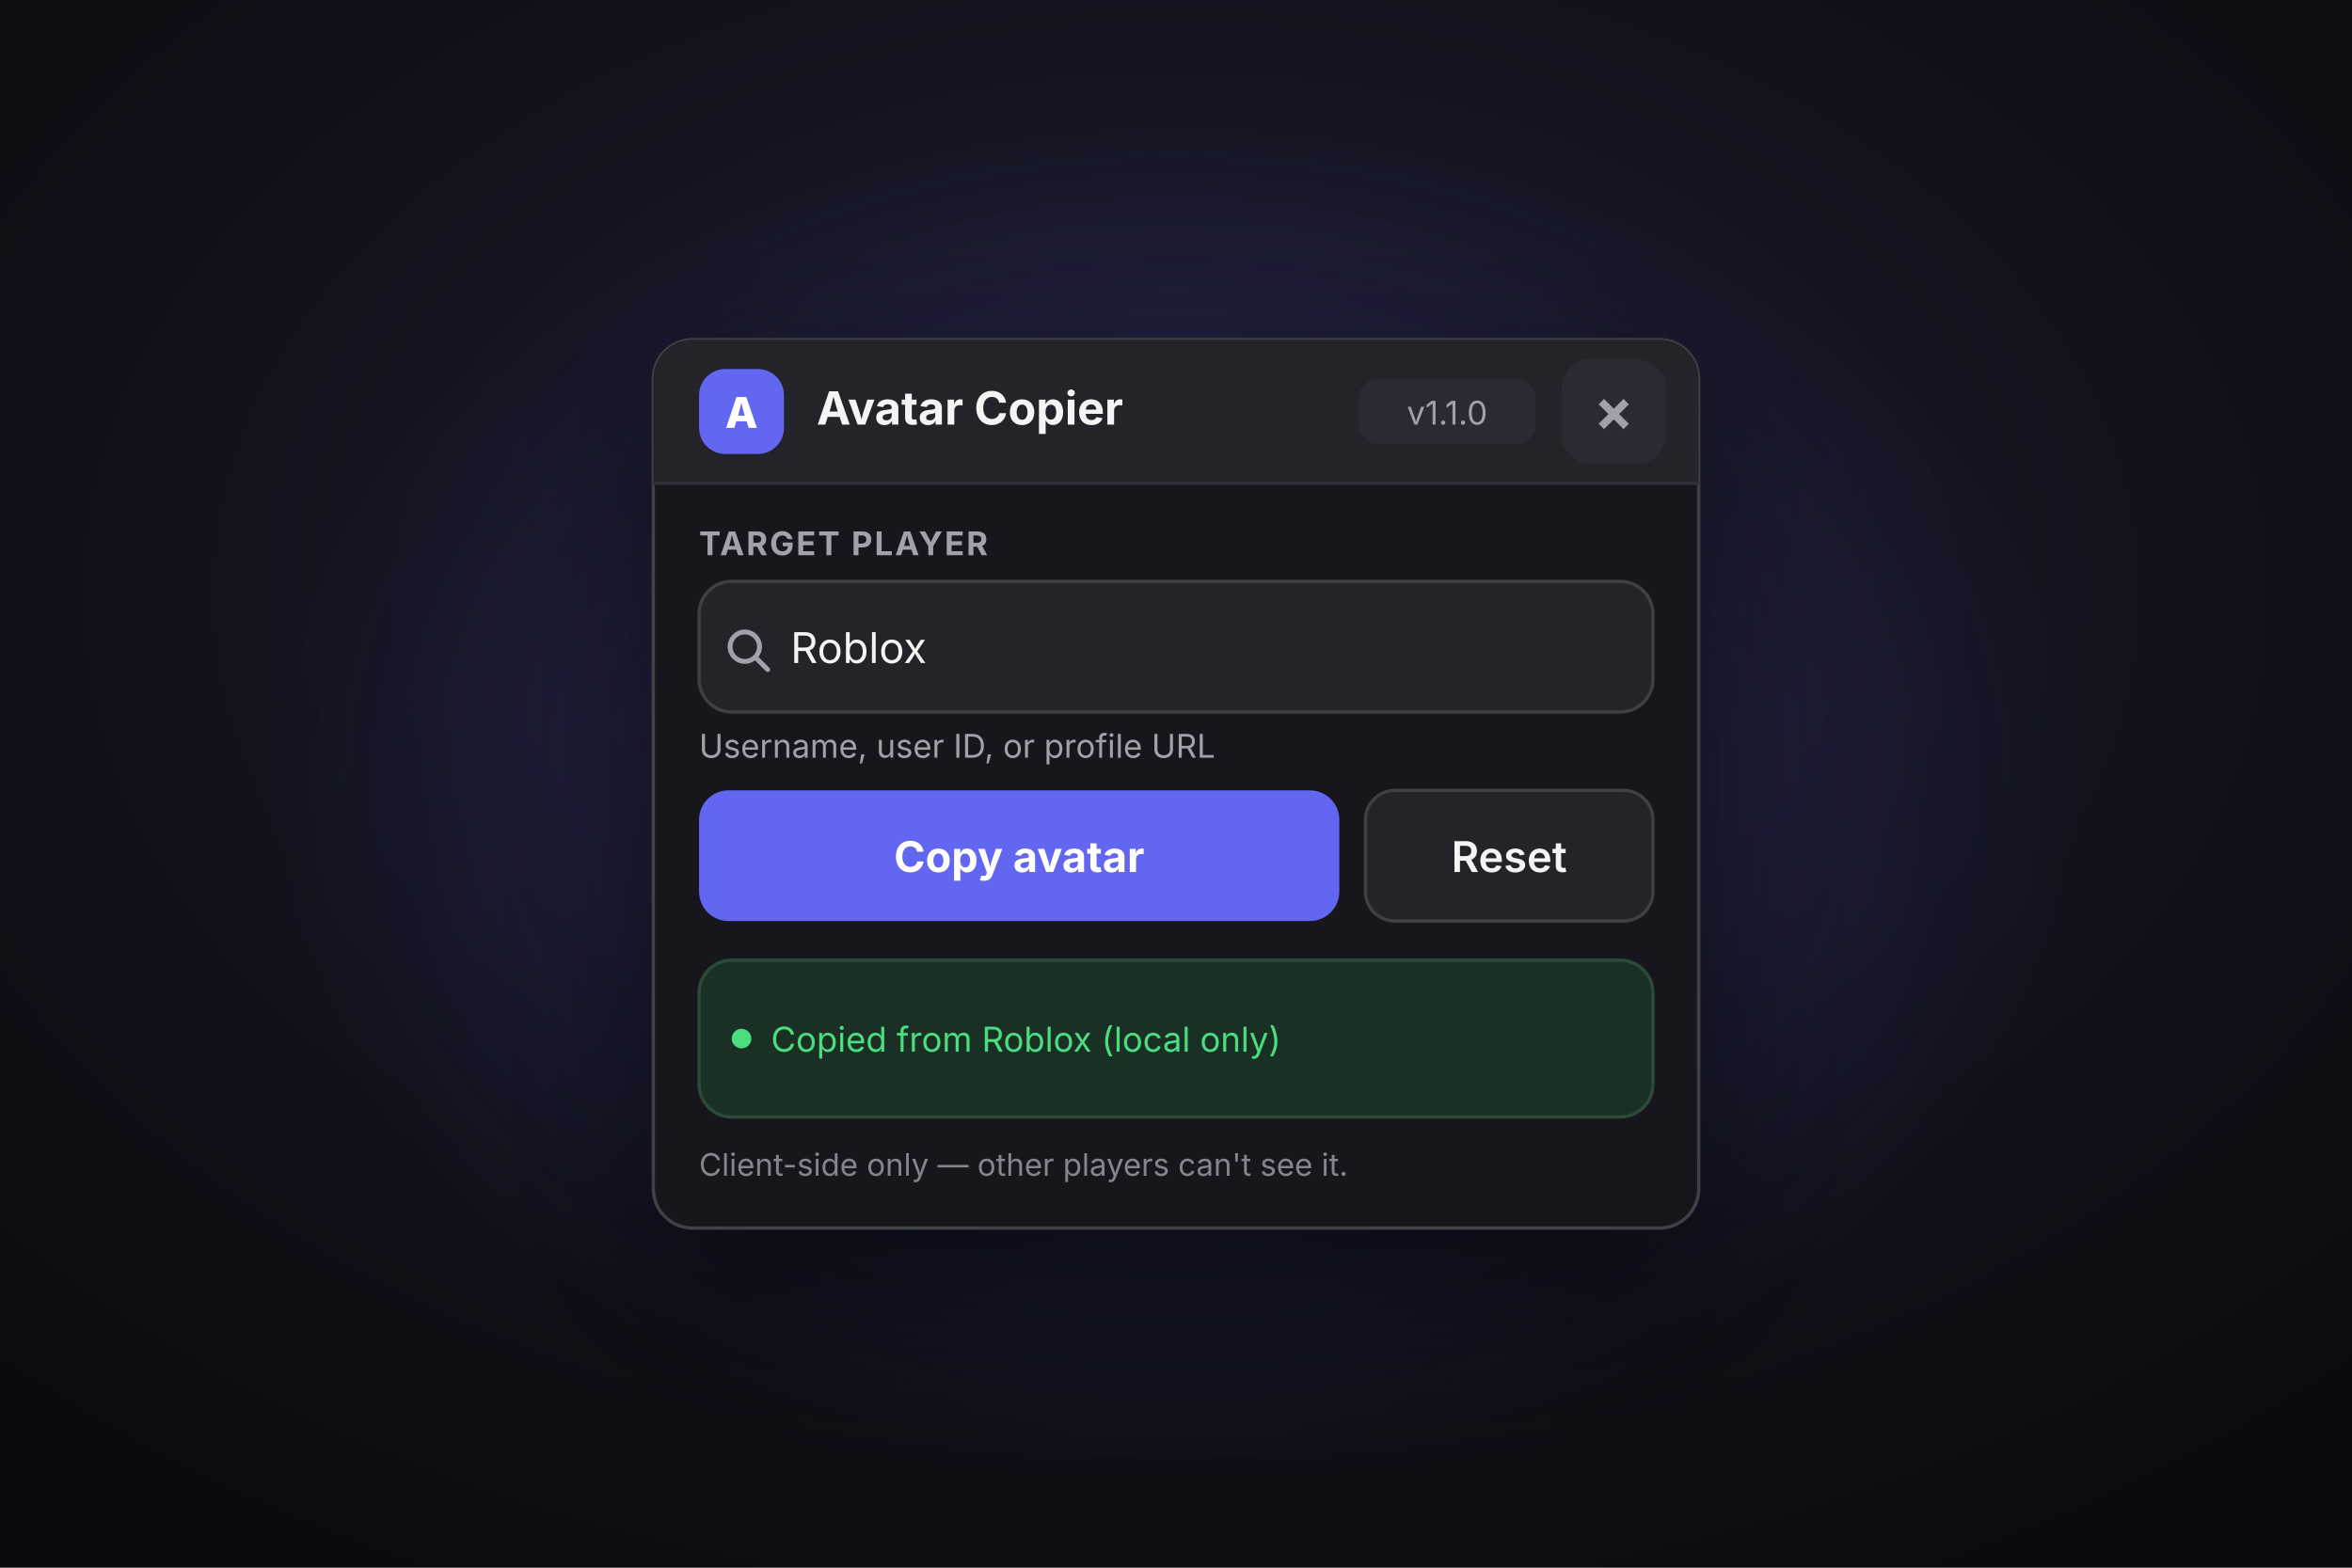
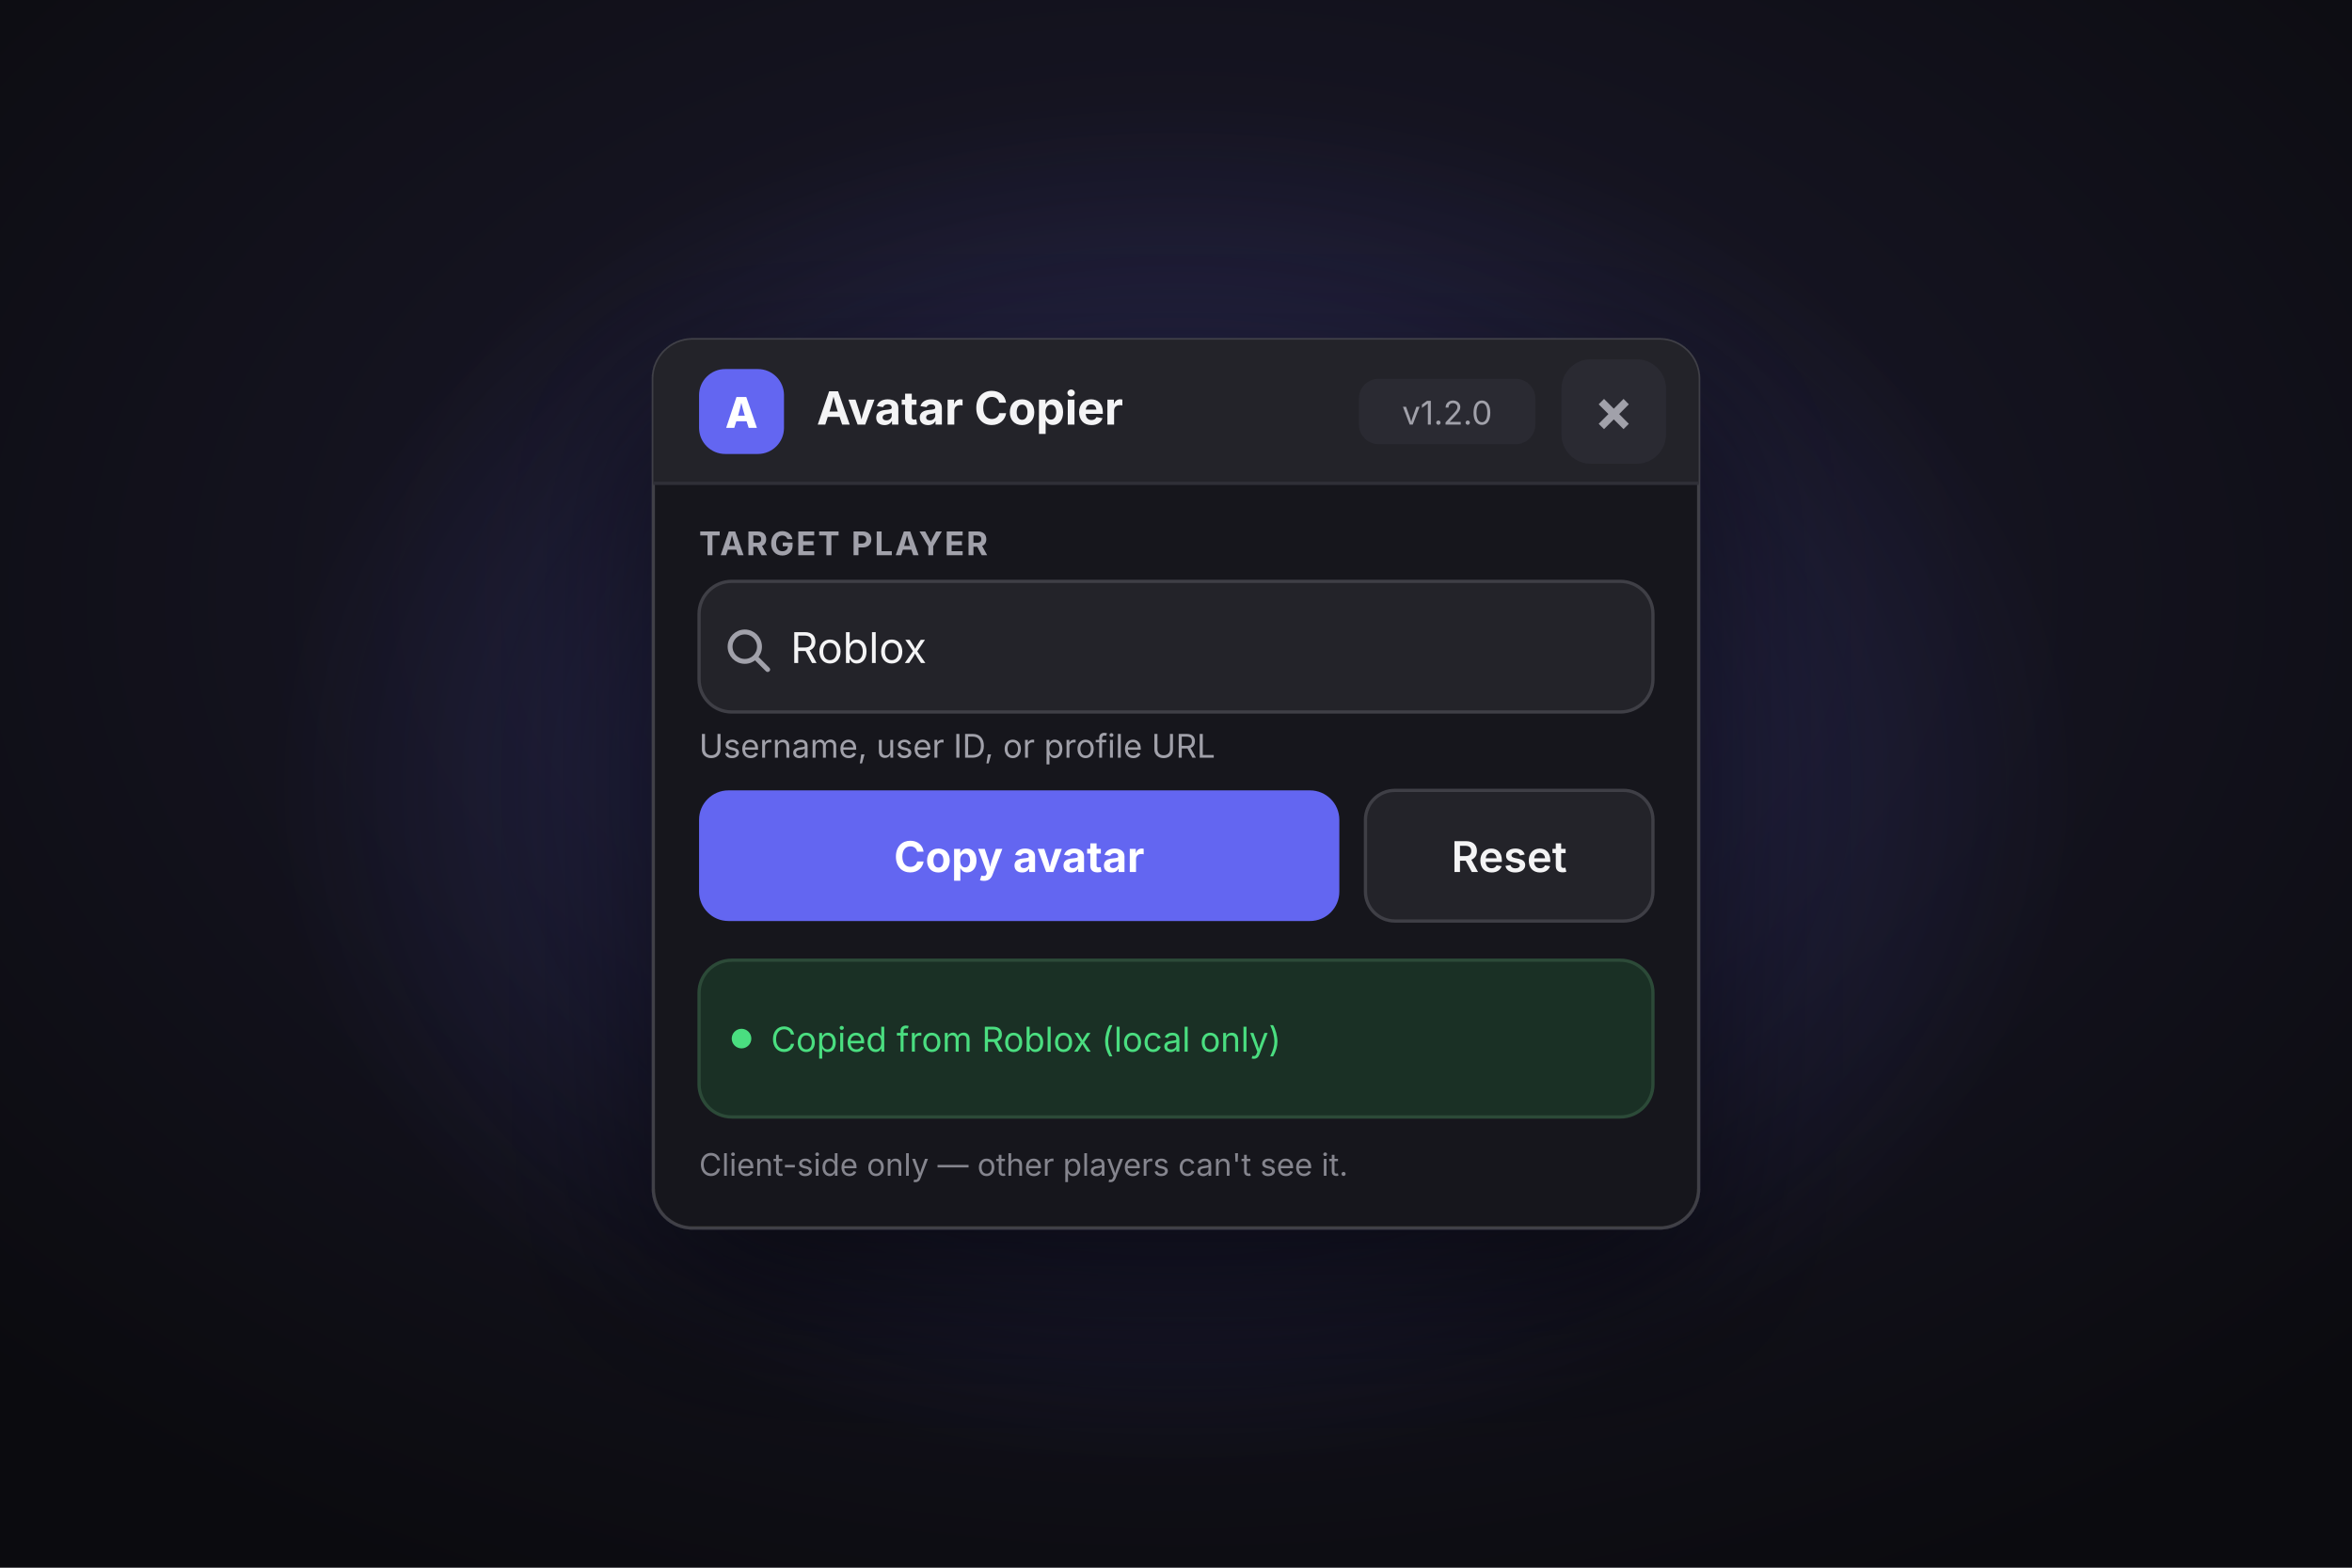
<svg xmlns="http://www.w3.org/2000/svg" width="720" height="480" viewBox="0 0 720 480" role="img" aria-labelledby="title desc">
  <defs>
    <radialGradient id="pageGlow" cx="50%" cy="38%" r="70%">
      <stop offset="0%" stop-color="#1d1b2f" />
      <stop offset="100%" stop-color="#0b0b0f" />
    </radialGradient>
    <radialGradient id="accentGlow" cx="50%" cy="50%" r="50%">
      <stop offset="0%" stop-color="#6366f1" stop-opacity="0.30" />
      <stop offset="100%" stop-color="#6366f1" stop-opacity="0" />
    </radialGradient>
    <filter id="windowShadow" x="-30%" y="-30%" width="160%" height="170%">
      <feDropShadow dx="0" dy="20" stdDeviation="26" flood-color="#000000" flood-opacity="0.60" />
    </filter>
    <clipPath id="windowClip">
      <rect x="200" y="104" width="320" height="272" rx="12" />
    </clipPath>
  </defs>
  <rect width="720" height="480" fill="url(#pageGlow)" />
  <ellipse cx="360" cy="240" rx="280" ry="210" fill="url(#accentGlow)" />
  <g filter="url(#windowShadow)">
    <rect x="200" y="104" width="320" height="272" rx="12" fill="#18181b" stroke="#3f3f46" />
  </g>
  <g clip-path="url(#windowClip)">
    <rect x="200" y="104" width="320" height="44" fill="#232329" />
  </g>
  <line x1="200" y1="148" x2="520" y2="148" stroke="#2f2f37" />
  <rect x="214" y="113" width="26" height="26" rx="8" fill="#6366f1" />
  <text x="227" y="131" text-anchor="middle" font-family="Inter, 'Segoe UI', Helvetica, Arial, sans-serif" font-size="13" font-weight="800" fill="#ffffff">A</text>
  <text x="250" y="130" font-family="Inter, 'Segoe UI', Helvetica, Arial, sans-serif" font-size="14" font-weight="700" fill="#f4f4f5">Avatar Copier</text>
  <rect x="416" y="116" width="54" height="20" rx="6" fill="#2a2a32" />
-   <text x="443" y="130" text-anchor="middle" font-family="Inter, 'Segoe UI', Helvetica, Arial, sans-serif" font-size="10" fill="#a1a1aa">v1.1.0</text>
+   <text x="443" y="130" text-anchor="middle" font-family="Inter, 'Segoe UI', Helvetica, Arial, sans-serif" font-size="10" fill="#a1a1aa">v1.2.0</text>
  <rect x="478" y="110" width="32" height="32" rx="9" fill="#2a2a32" />
  <text x="494" y="132" text-anchor="middle" font-family="Inter, 'Segoe UI', Helvetica, Arial, sans-serif" font-size="18" font-weight="700" fill="#a1a1aa">×</text>
  <text x="214" y="170" font-family="Inter, 'Segoe UI', Helvetica, Arial, sans-serif" font-size="10" font-weight="700" letter-spacing="0.6" fill="#a1a1aa">TARGET PLAYER</text>
  <rect x="214" y="178" width="292" height="40" rx="10" fill="#232329" stroke="#3f3f46" />
  <circle cx="228" cy="198" r="4.5" fill="none" stroke="#a1a1aa" stroke-width="1.5" />
  <line x1="231.5" y1="201.5" x2="235" y2="205" stroke="#a1a1aa" stroke-width="1.5" stroke-linecap="round" />
  <text x="242" y="203" font-family="Inter, 'Segoe UI', Helvetica, Arial, sans-serif" font-size="13" fill="#f4f4f5">Roblox</text>
  <text x="214" y="232" font-family="Inter, 'Segoe UI', Helvetica, Arial, sans-serif" font-size="10" fill="#a1a1aa">Username, user ID, or profile URL</text>
  <rect x="214" y="242" width="196" height="40" rx="9" fill="#6366f1" />
  <text x="312" y="267" text-anchor="middle" font-family="Inter, 'Segoe UI', Helvetica, Arial, sans-serif" font-size="13" font-weight="700" fill="#ffffff">Copy avatar</text>
  <rect x="418" y="242" width="88" height="40" rx="9" fill="#232329" stroke="#3f3f46" />
  <text x="462" y="267" text-anchor="middle" font-family="Inter, 'Segoe UI', Helvetica, Arial, sans-serif" font-size="13" font-weight="600" fill="#f4f4f5">Reset</text>
  <rect x="214" y="294" width="292" height="48" rx="10" fill="#1a3025" stroke="#2c4a38" />
  <circle cx="227" cy="318" r="3" fill="#4ade80" />
  <text x="236" y="322" font-family="Inter, 'Segoe UI', Helvetica, Arial, sans-serif" font-size="10.5" fill="#4ade80">Copied from Roblox (local only)</text>
  <text x="214" y="360" font-family="Inter, 'Segoe UI', Helvetica, Arial, sans-serif" font-size="9.5" fill="#a1a1aa" opacity="0.8">Client-side only — other players can't see it.</text>
</svg>
